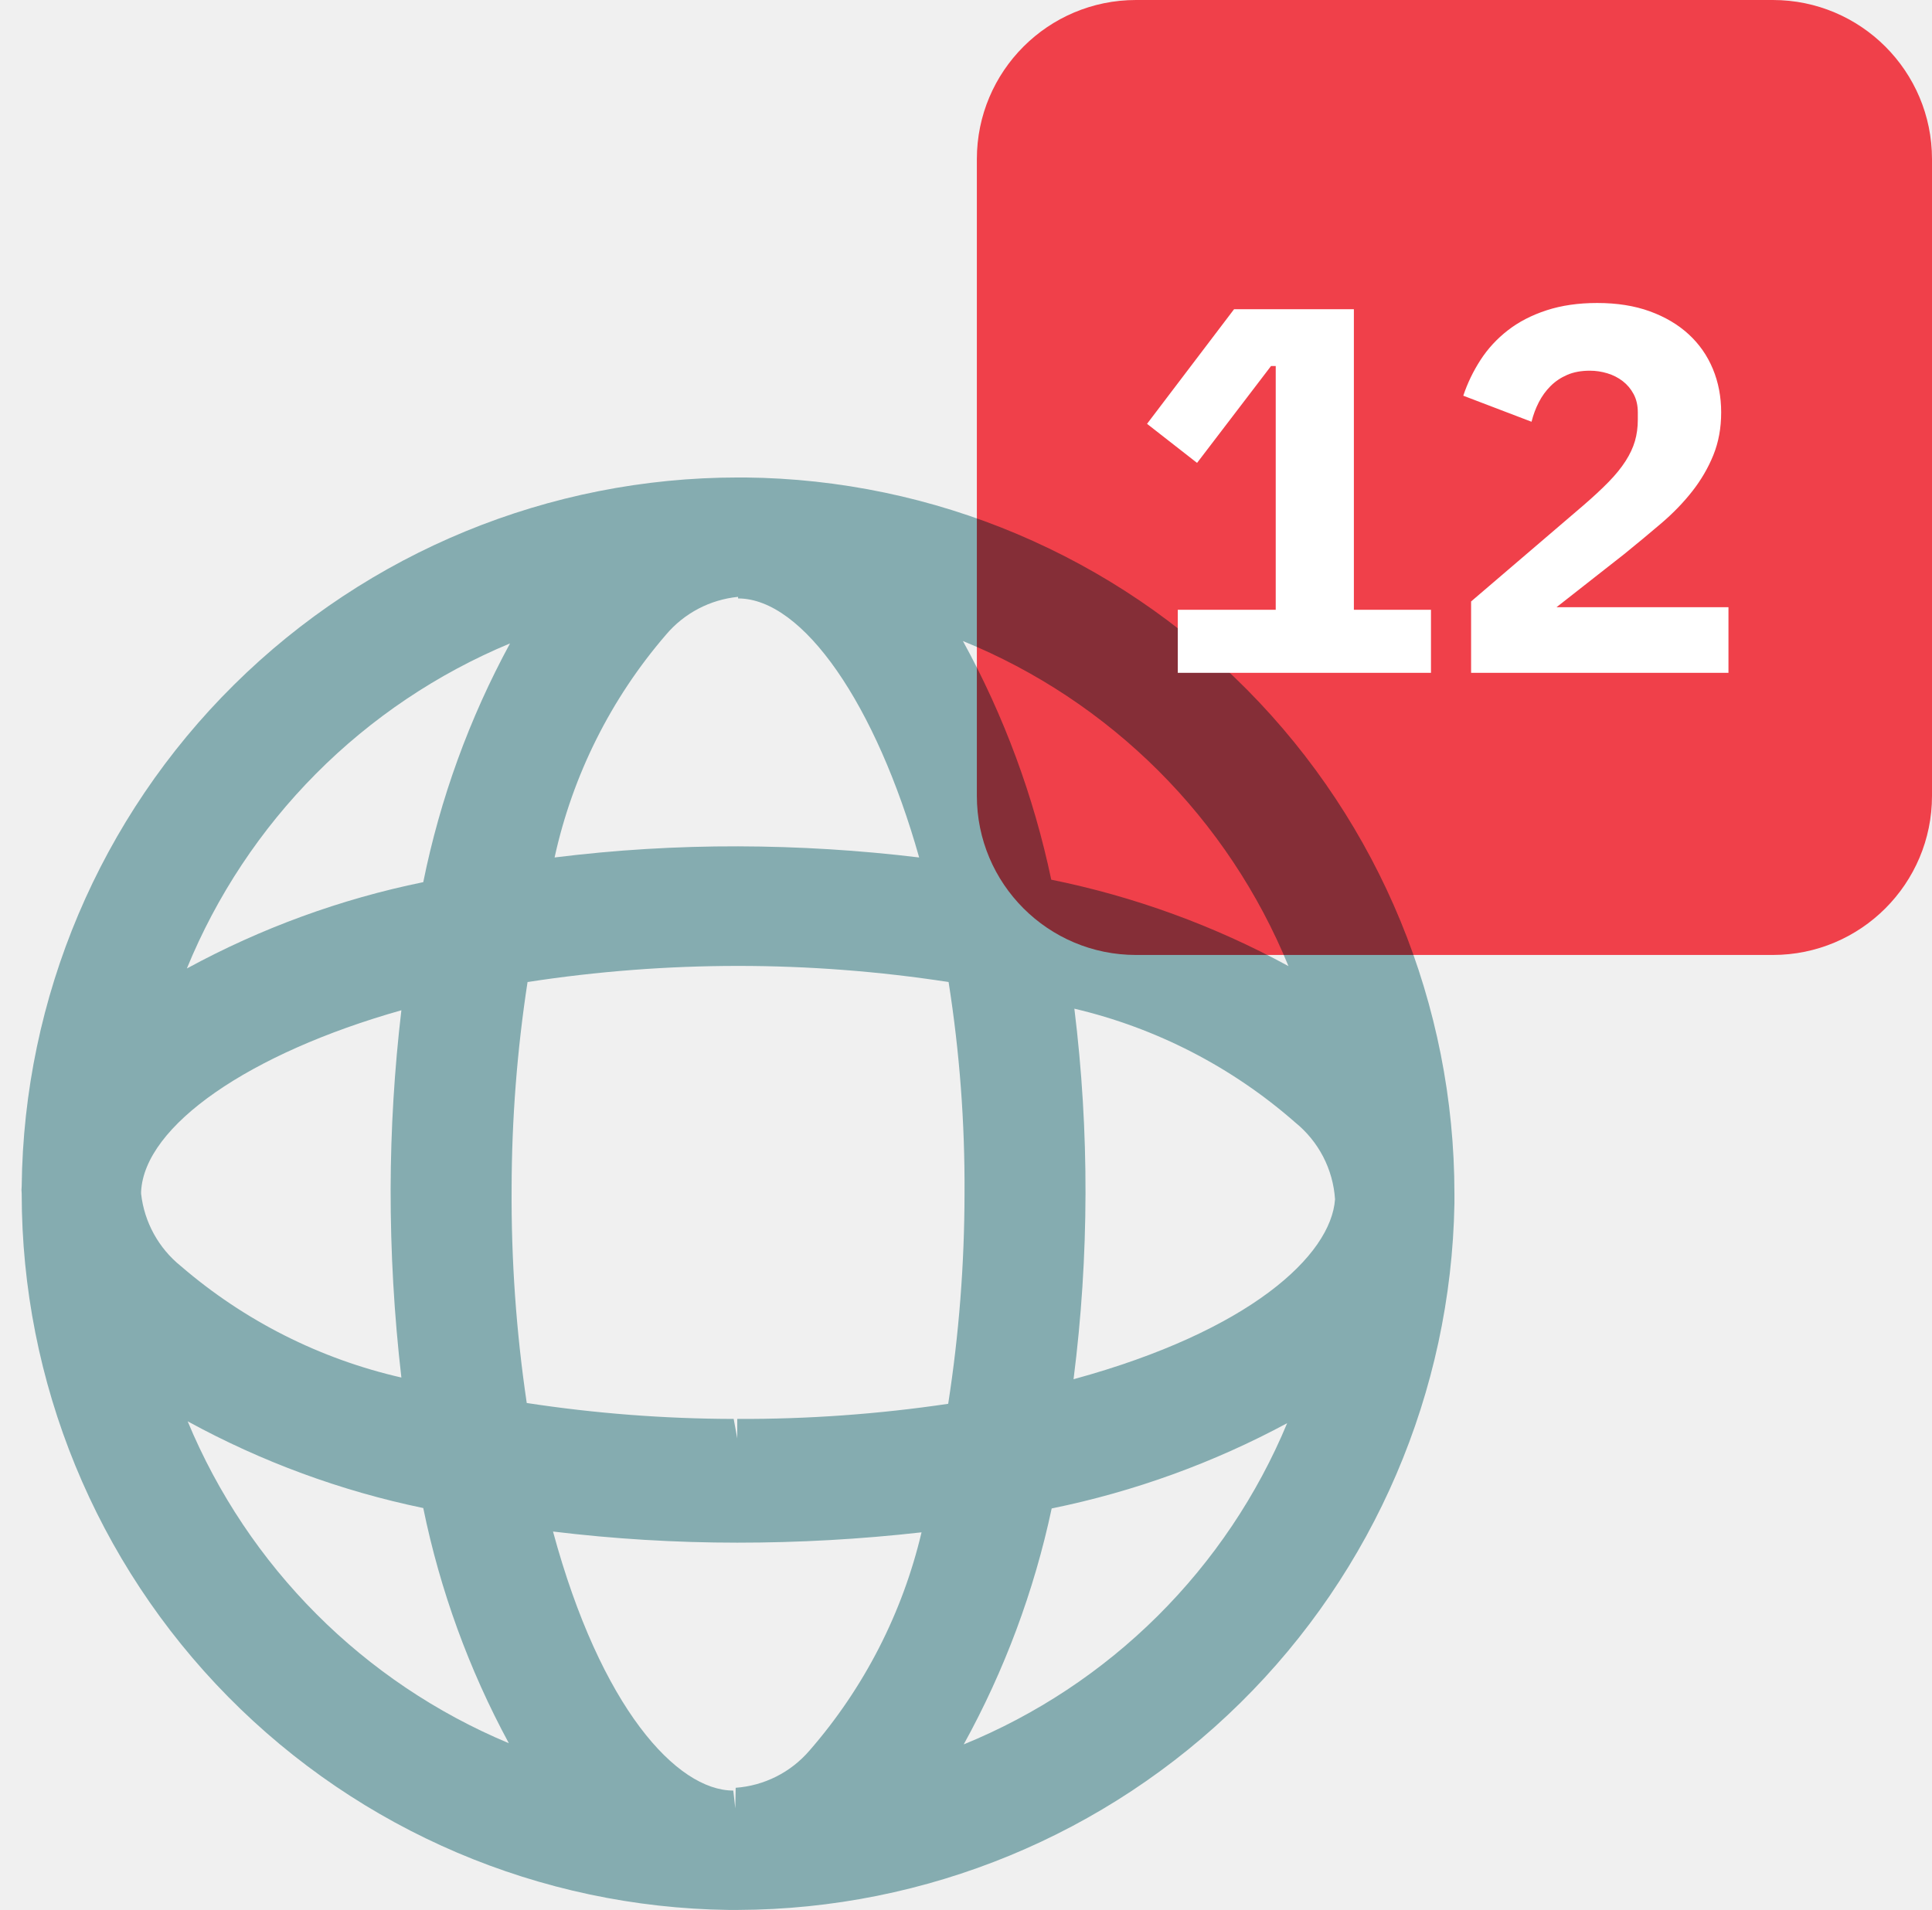
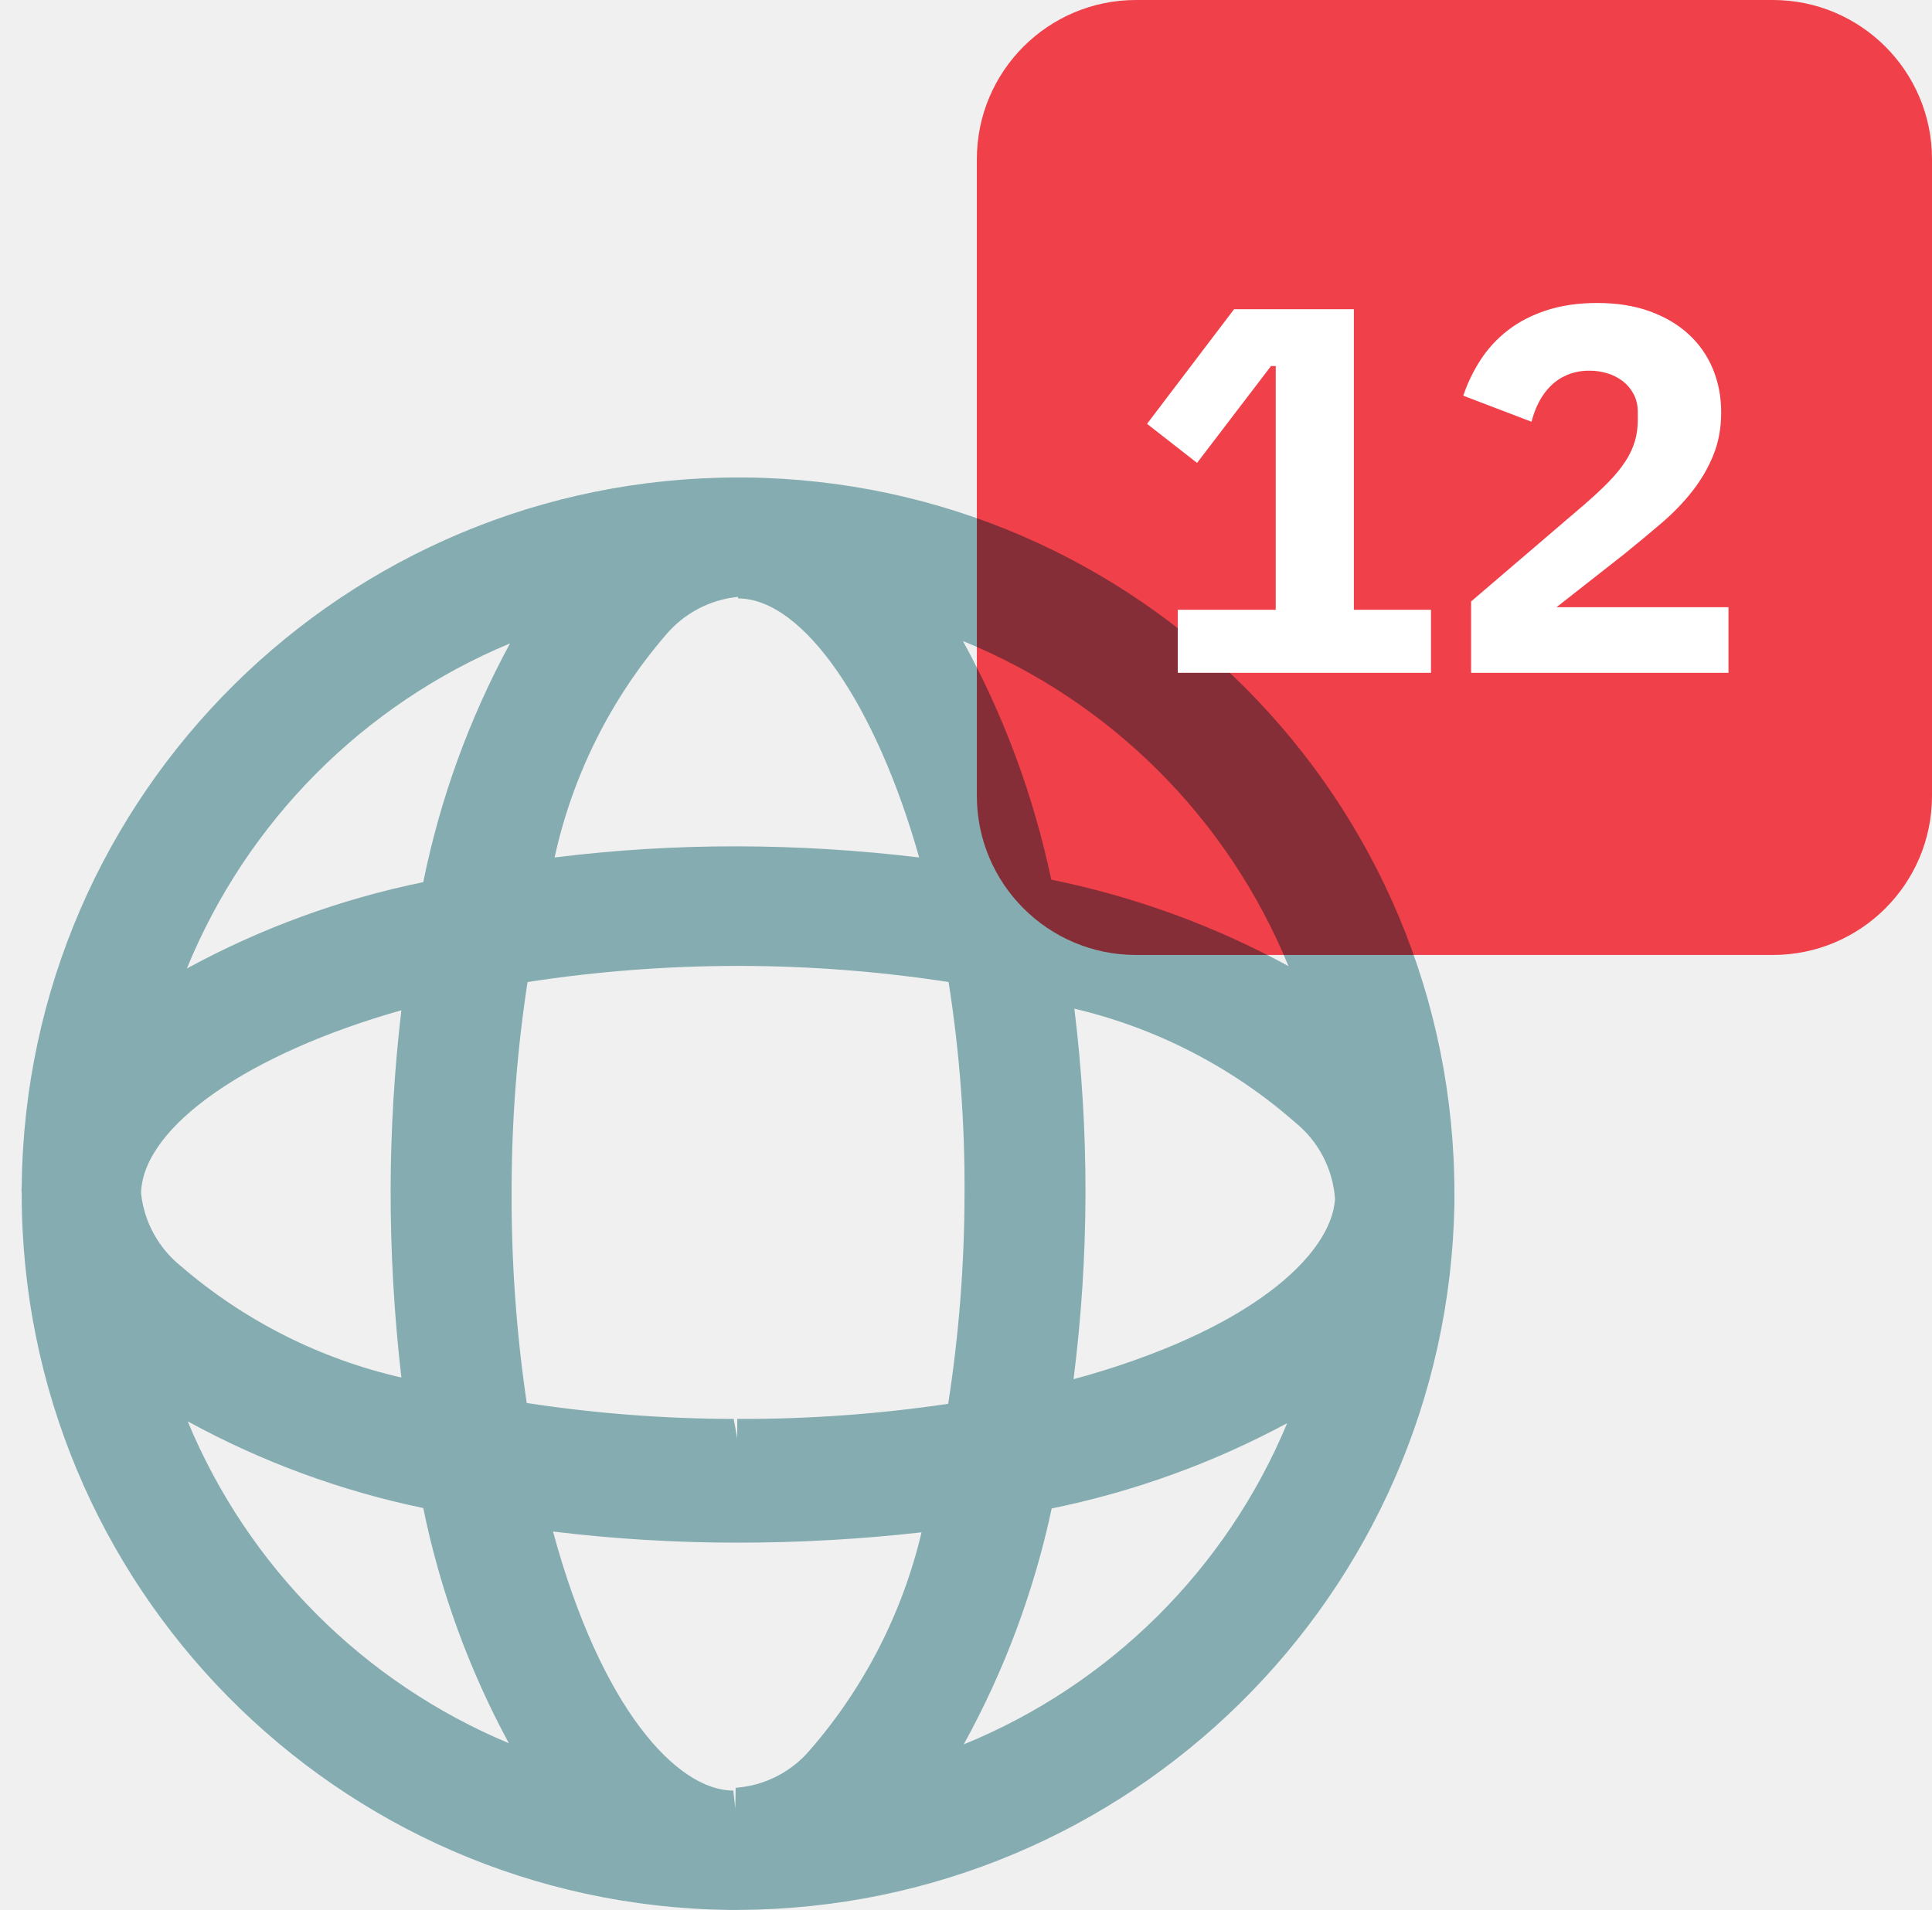
- <svg xmlns="http://www.w3.org/2000/svg" width="89" height="88" viewBox="0 0 89 88">
-   <g fill="none" fill-rule="evenodd">
-     <g fill-rule="nonzero">
-       <g>
-         <g>
-           <g fill="#85ACB0">
-             <path d="M67 33c0-8.695-3.43-17.04-9.549-23.219C51.334 3.602 43.025.087 34.33 0H34c-8.692 0-17.033 3.428-23.212 9.542C4.609 15.655 1.092 23.96 1 32.652c-.013.115-.013.232 0 .348 0 8.677 3.416 17.004 9.51 23.18 6.093 6.177 14.374 9.704 23.05 9.82H34c8.663-.032 16.97-3.457 23.138-9.54 6.168-6.082 9.709-14.34 9.862-23.002V33zM34 4.675v.898c3.007 0 6.362 4.914 8.342 11.935-2.768-.335-5.554-.506-8.342-.513-2.825-.007-5.648.164-8.452.513.831-3.795 2.596-7.324 5.134-10.266.837-.99 2.028-1.615 3.318-1.742v-.88.055zm14.428 13.86c-.808-3.847-2.18-7.553-4.07-11 3.37 1.374 6.432 3.407 9.008 5.979 2.574 2.572 4.61 5.631 5.989 9-3.417-1.863-7.094-3.204-10.908-3.979h-.019zM59.3 43.56c-1.384 3.33-3.414 6.354-5.972 8.896-2.558 2.543-5.594 4.554-8.933 5.917 1.877-3.405 3.243-7.068 4.052-10.871 3.797-.774 7.46-2.102 10.871-3.942H59.3zm-9.845-2.017c.36-2.833.544-5.687.55-8.543.007-2.85-.165-5.697-.513-8.525 3.77.887 7.265 2.688 10.175 5.243.533.432.971.969 1.287 1.578.315.609.501 1.276.546 1.96-.183 2.586-3.923 6.069-12.027 8.287h-.018zM33.872 61.325l-.092-.825c-2.603 0-6.105-3.813-8.305-11.935 2.817.342 5.651.513 8.488.513 2.837.001 5.67-.158 8.489-.476-.88 3.725-2.655 7.18-5.17 10.065-.426.493-.944.898-1.526 1.19-.582.293-1.216.468-1.866.515l-.018.953zM44.432 33c-.004 3.241-.255 6.477-.752 9.68-3.217.477-6.465.71-9.717.697v.898l-.165-.898c-3.191-.007-6.378-.252-9.533-.734-.485-3.277-.718-6.587-.697-9.9.007-3.18.252-6.354.734-9.496 6.427-.99 12.969-.99 19.396 0 .508 3.226.753 6.487.734 9.753zM19.498 47.483c.775 3.786 2.103 7.437 3.942 10.835-6.695-2.798-12.013-8.13-14.795-14.831 3.4 1.862 7.058 3.21 10.853 3.996zm-10.89-24.86c1.372-3.354 3.394-6.404 5.949-8.975 2.554-2.57 5.592-4.61 8.938-6.003-1.872 3.447-3.22 7.155-3.997 11-3.807.778-7.477 2.119-10.89 3.978zm9.882 1.925c-.322 2.733-.488 5.48-.495 8.232-.004 2.904.161 5.806.495 8.69-3.754-.857-7.24-2.62-10.157-5.133C7.305 35.51 6.646 34.31 6.5 33v-.092c.147-3.043 4.987-6.38 11.99-8.36z" transform="translate(-269 -3033) translate(120 2640) translate(149 393) translate(0 22)" />
-           </g>
-           <path fill="#FF444F" d="M81.667 0H52.333C48.283 0 45 3.283 45 7.333v29.334C45 40.717 48.283 44 52.333 44h29.334C85.717 44 89 40.717 89 36.667V7.333C89 3.283 85.717 0 81.667 0z" style="mix-blend-mode:multiply" transform="translate(-269 -3033) translate(120 2640) translate(149 393)" />
-           <path fill="#FFF" d="M65.92 31v-2.904h-3.552V14.248h-5.52l-4.008 5.28 2.304 1.8 3.408-4.464h.216v11.232h-4.512V31H65.92zm13.704 0v-3.024h-7.92l3.12-2.448c.592-.48 1.16-.952 1.704-1.416.544-.464 1.02-.956 1.428-1.476.408-.52.732-1.076.972-1.668.24-.592.36-1.248.36-1.968s-.128-1.388-.384-2.004c-.256-.616-.628-1.148-1.116-1.596-.488-.448-1.084-.8-1.788-1.056s-1.512-.384-2.424-.384c-.864 0-1.64.112-2.328.336-.688.224-1.284.532-1.788.924s-.924.848-1.26 1.368c-.336.52-.6 1.068-.792 1.644l3.144 1.2c.08-.32.192-.62.336-.9.144-.28.324-.528.54-.744.216-.216.472-.388.768-.516.296-.128.644-.192 1.044-.192.272 0 .54.04.804.12.264.08.5.2.708.36.208.16.376.36.504.6s.192.52.192.84v.336c0 .352-.044.68-.132.984-.088.304-.232.612-.432.924-.2.312-.46.632-.78.96-.32.328-.712.692-1.176 1.092l-5.16 4.416V31h11.856z" transform="translate(-269 -3033) translate(120 2640) translate(149 393)" />
-         </g>
-       </g>
-     </g>
+ <svg xmlns="http://www.w3.org/2000/svg" width="89" height="88">
+   <g fill-rule="nonzero" fill="none">
+     <path d="M67 55a32.997 32.997 0 00-32.67-33H34A33 33 0 001 54.652 1.557 1.557 0 001 55a33.001 33.001 0 0032.56 33H34a33.127 33.127 0 0033-32.542V55zM34 26.675v.898c3.007 0 6.362 4.914 8.342 11.935A70.918 70.918 0 0034 38.995a67.085 67.085 0 00-8.452.513 23.372 23.372 0 015.134-10.266A4.986 4.986 0 0134 27.5v-.88.055zm14.428 13.86a39.967 39.967 0 00-4.07-11 27.38 27.38 0 0114.997 14.979 39.019 39.019 0 00-10.908-3.979h-.019zM59.3 65.56a27.33 27.33 0 01-14.905 14.813 39.578 39.578 0 004.052-10.871 39.528 39.528 0 0010.871-3.942H59.3zm-9.845-2.017a68.928 68.928 0 00.037-17.068 23.624 23.624 0 0110.175 5.243 4.977 4.977 0 011.833 3.538c-.183 2.586-3.923 6.069-12.027 8.287h-.018zM33.872 83.325l-.092-.825c-2.603 0-6.105-3.813-8.305-11.935 2.817.342 5.651.513 8.488.513 2.837.001 5.67-.158 8.489-.476a23.562 23.562 0 01-5.17 10.065 4.954 4.954 0 01-3.392 1.705l-.018.953zM44.432 55a63.642 63.642 0 01-.752 9.68 64.49 64.49 0 01-9.717.697v.898l-.165-.898a64.058 64.058 0 01-9.533-.734 64.817 64.817 0 01-.697-9.9c.007-3.18.252-6.354.734-9.496a63.705 63.705 0 0119.396 0c.508 3.226.753 6.487.734 9.753zM19.498 69.483a39.339 39.339 0 003.942 10.835A27.505 27.505 0 018.645 65.487a39.113 39.113 0 0010.853 3.996zm-10.89-24.86a27.508 27.508 0 0114.887-14.978 39.408 39.408 0 00-3.997 11 39.158 39.158 0 00-10.89 3.978zm9.882 1.925a71.898 71.898 0 00-.495 8.232 74.648 74.648 0 00.495 8.69 23.614 23.614 0 01-10.157-5.133A4.994 4.994 0 016.5 55v-.092c.147-3.043 4.987-6.38 11.99-8.36z" fill="#85ACB0" />
+     <path fill="#FF444F" d="M81.667 0H52.333A7.333 7.333 0 0045 7.333v29.334A7.333 7.333 0 0052.333 44h29.334A7.333 7.333 0 0089 36.667V7.333A7.333 7.333 0 0081.667 0z" style="mix-blend-mode:multiply" />
+     <path fill="#FFF" d="M65.92 31v-2.904h-3.552V14.248h-5.52l-4.008 5.28 2.304 1.8 3.408-4.464h.216v11.232h-4.512V31H65.92zm13.704 0v-3.024h-7.92l3.12-2.448c.592-.48 1.16-.952 1.704-1.416.544-.464 1.02-.956 1.428-1.476.408-.52.732-1.076.972-1.668.24-.592.36-1.248.36-1.968s-.128-1.388-.384-2.004a4.468 4.468 0 00-1.116-1.596c-.488-.448-1.084-.8-1.788-1.056s-1.512-.384-2.424-.384c-.864 0-1.64.112-2.328.336-.688.224-1.284.532-1.788.924s-.924.848-1.26 1.368c-.336.52-.6 1.068-.792 1.644l3.144 1.2c.08-.32.192-.62.336-.9.144-.28.324-.528.54-.744.216-.216.472-.388.768-.516a2.615 2.615 0 011.044-.192c.272 0 .54.04.804.12.264.08.5.2.708.36.208.16.376.36.504.6s.192.52.192.84v.336c0 .352-.044.68-.132.984a3.549 3.549 0 01-.432.924c-.2.312-.46.632-.78.96-.32.328-.712.692-1.176 1.092l-5.16 4.416V31h11.856z" />
  </g>
</svg>
